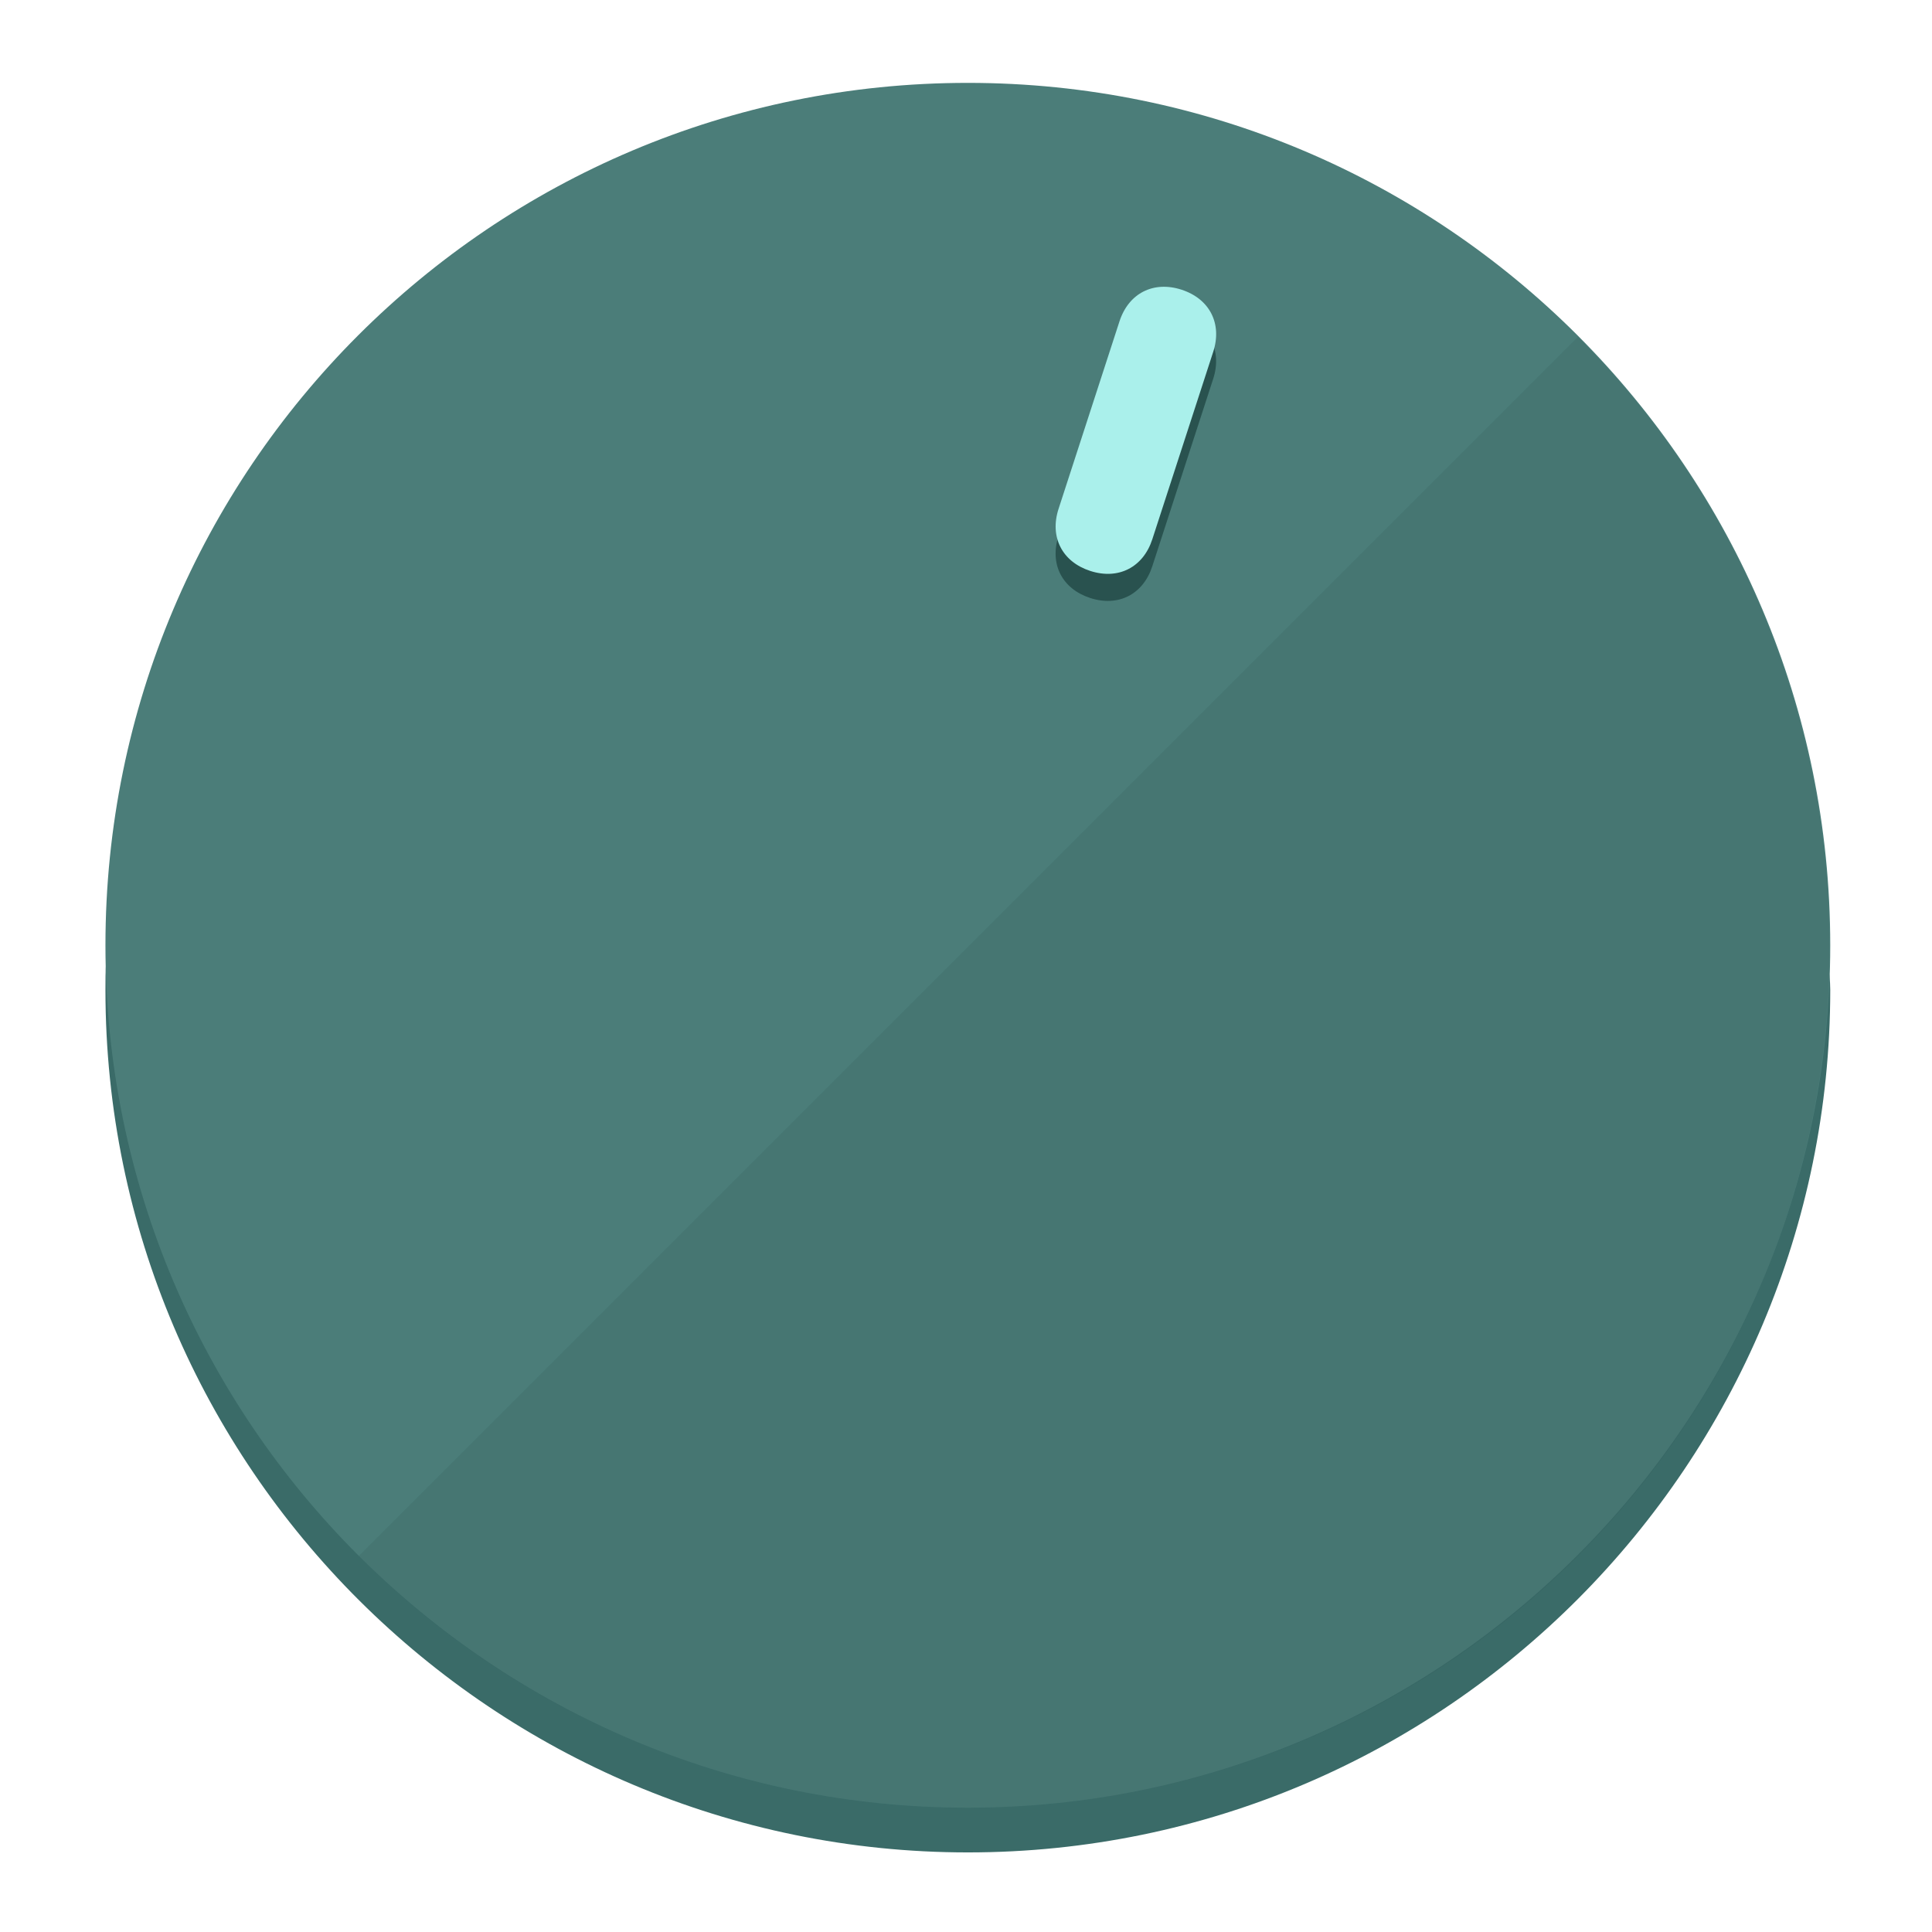
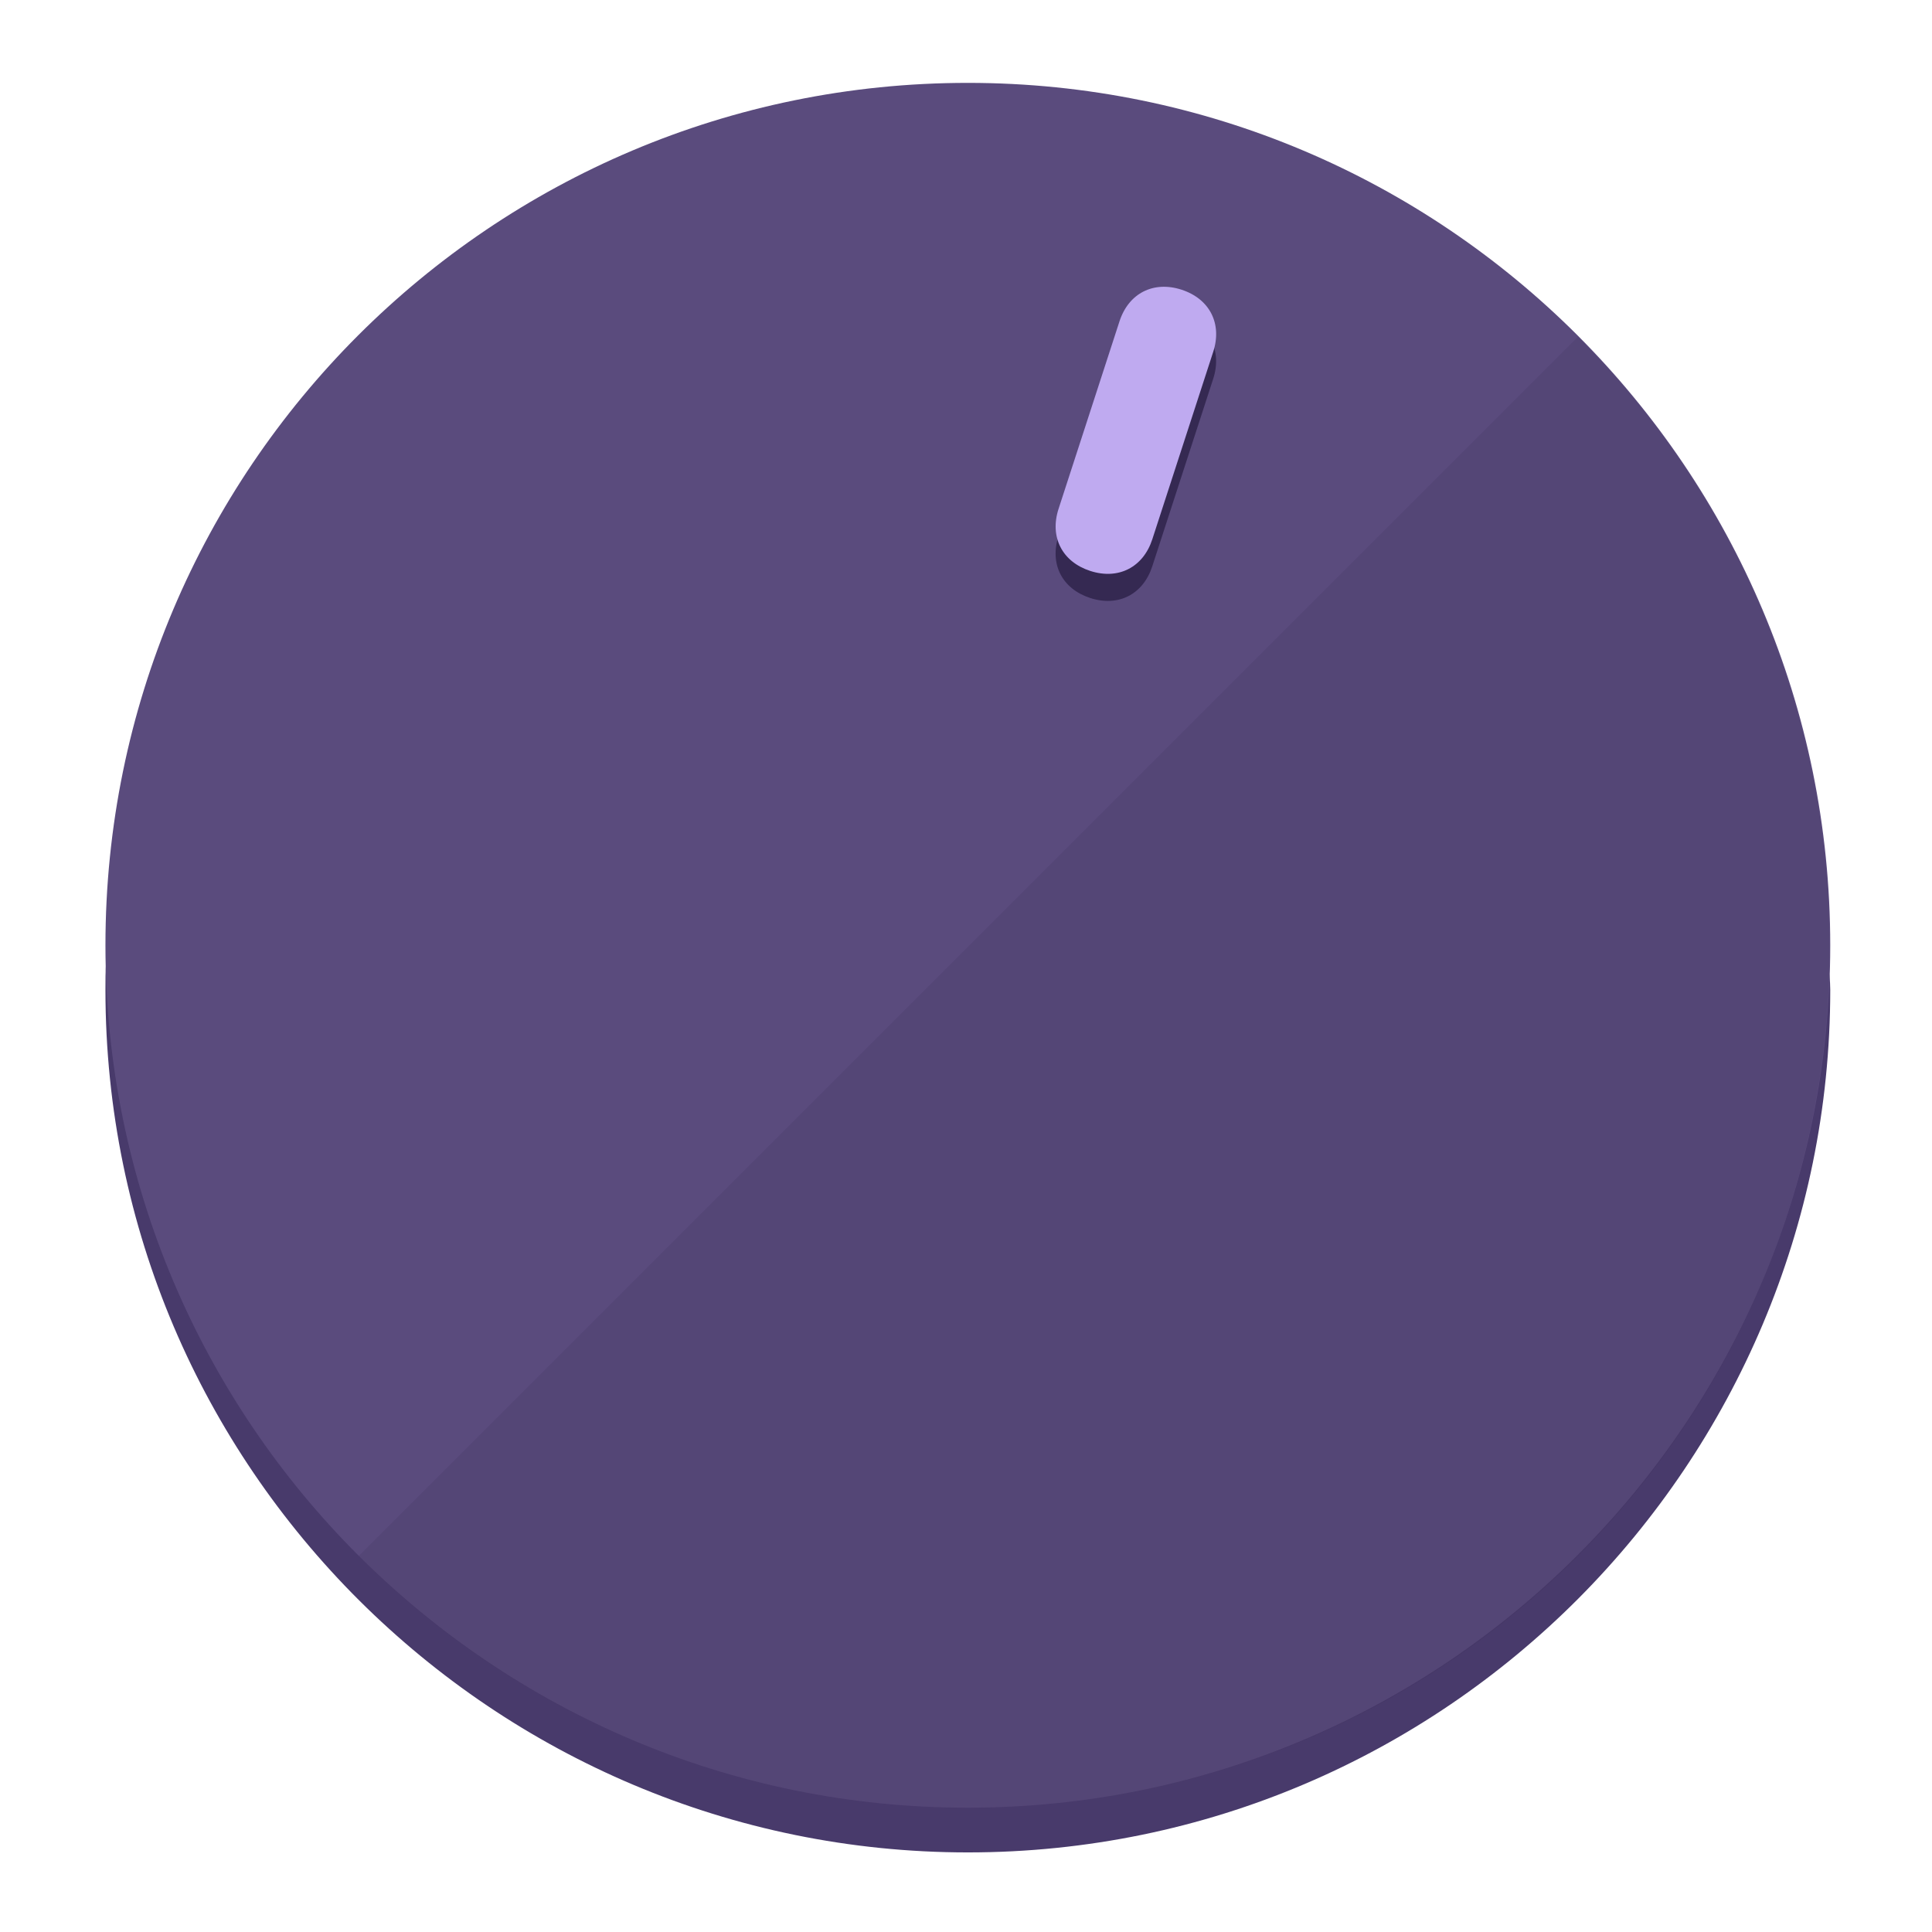
<svg xmlns="http://www.w3.org/2000/svg" height="120px" width="120px" version="1.1" id="Layer_1" viewBox="0 0 496.8 496.8" xml:space="preserve">
  <defs id="defs23" />
  <g id="g3158">
-     <path style="display:inline;fill:#3A6B68;fill-opacity:1;stroke-width:1.584" d="m 248.875,445.92 c 116.582,0 212.89,-91.238 220.493,-205.286 0,5.069 1.267,8.87 1.267,13.939 0,121.651 -98.842,221.76 -221.76,221.76 -121.651,0 -221.76,-98.842 -221.76,-221.76 0,-5.069 0,-8.87 1.267,-13.939 7.603,114.048 103.91,205.286 220.493,205.286 z" id="path8" />
-     <circle style="display:inline;fill:#4B7D79;fill-opacity:1;stroke-width:1.584" cx="248.875" cy="243.071" r="221.76" id="circle12" />
-     <path style="display:inline;fill:#29524F;fill-opacity:0.154;stroke-width:1.587" d="m 405.744,86.606 c 86.308,86.308 86.308,227.193 0,313.5 -86.308,86.308 -227.193,86.308 -313.5,0" id="path14" />
+     <path style="display:inline;fill:#483A6B;fill-opacity:1;stroke-width:1.584" d="m 248.875,445.92 c 116.582,0 212.89,-91.238 220.493,-205.286 0,5.069 1.267,8.87 1.267,13.939 0,121.651 -98.842,221.76 -221.76,221.76 -121.651,0 -221.76,-98.842 -221.76,-221.76 0,-5.069 0,-8.87 1.267,-13.939 7.603,114.048 103.91,205.286 220.493,205.286 z" id="path8" />
+     <circle style="display:inline;fill:#5A4B7D;fill-opacity:1;stroke-width:1.584" cx="248.875" cy="243.071" r="221.76" id="circle12" />
+     <path style="display:inline;fill:#352952;fill-opacity:0.154;stroke-width:1.587" d="m 405.744,86.606 c 86.308,86.308 86.308,227.193 0,313.5 -86.308,86.308 -227.193,86.308 -313.5,0" id="path14" />
  </g>
  <g id="g3198">
    <circle style="display:none;fill:#000000;fill-opacity:0;stroke-width:1.584" cx="311.577" cy="154.88" r="221.76" id="circle12-3" transform="rotate(18)" />
-     <path style="display:inline;fill:#29524F;fill-opacity:1;stroke-width:1.584" d="m 296.298,145.631 c -2.35,7.231 -8.737,10.485 -15.968,8.136 v 0 c -7.231,-2.35 -10.485,-8.737 -8.136,-15.968 l 15.663,-48.207 c 2.35,-7.231 8.737,-10.485 15.968,-8.136 v 0 c 7.231,2.349 10.485,8.737 8.136,15.968 z" id="path3789" />
-     <path style="display:inline;fill:#AAF0EB;stroke-width:1.584" d="m 296.308,138.672 c -2.35,7.231 -8.737,10.485 -15.968,8.136 v 0 c -7.231,-2.349 -10.485,-8.737 -8.136,-15.968 l 15.663,-48.207 c 2.35,-7.231 8.737,-10.485 15.968,-8.136 v 0 c 7.231,2.35 10.485,8.737 8.136,15.968 z" id="path915" />
+     <path style="display:inline;fill:#352952;fill-opacity:1;stroke-width:1.584" d="m 296.298,145.631 c -2.35,7.231 -8.737,10.485 -15.968,8.136 v 0 c -7.231,-2.35 -10.485,-8.737 -8.136,-15.968 l 15.663,-48.207 c 2.35,-7.231 8.737,-10.485 15.968,-8.136 v 0 c 7.231,2.349 10.485,8.737 8.136,15.968 z" id="path3789" />
+     <path style="display:inline;fill:#BFAAF0;stroke-width:1.584" d="m 296.308,138.672 c -2.35,7.231 -8.737,10.485 -15.968,8.136 v 0 c -7.231,-2.349 -10.485,-8.737 -8.136,-15.968 l 15.663,-48.207 c 2.35,-7.231 8.737,-10.485 15.968,-8.136 v 0 c 7.231,2.35 10.485,8.737 8.136,15.968 z" id="path915" />
  </g>
</svg>
